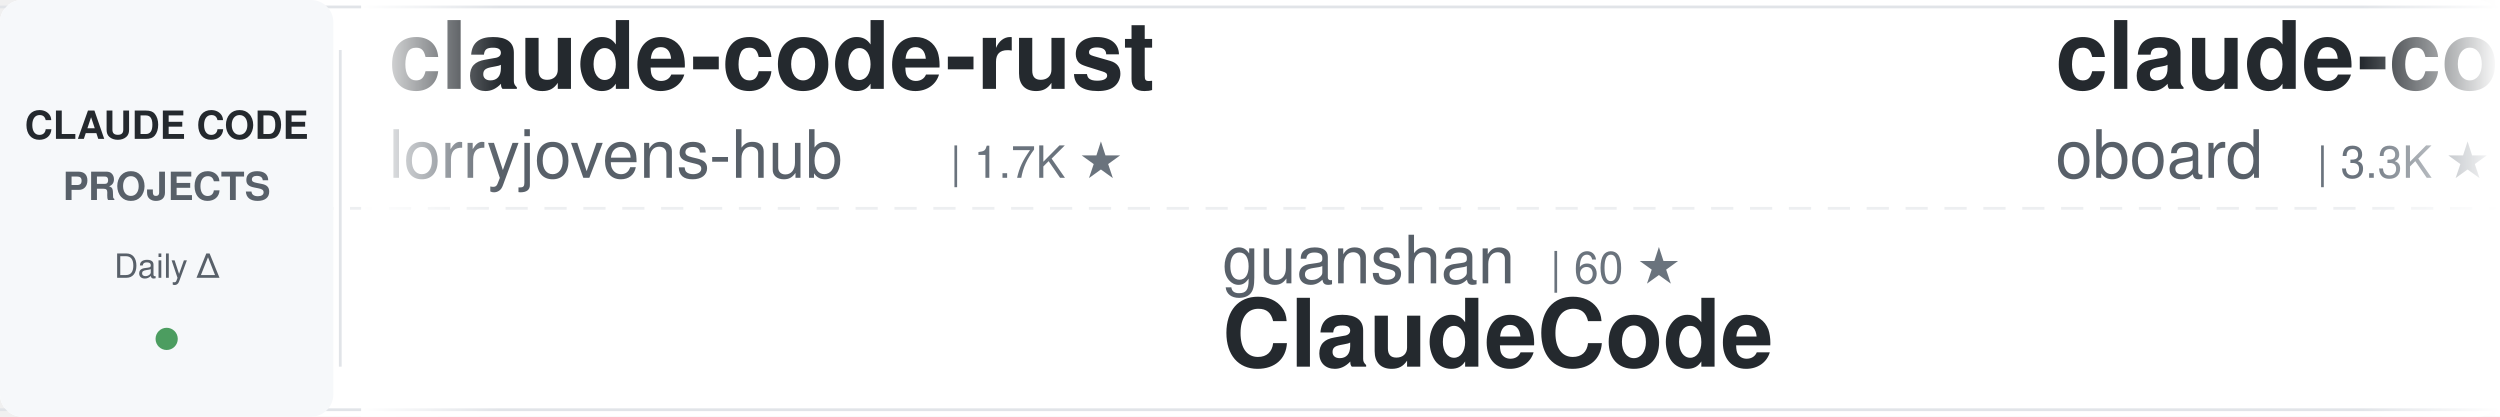
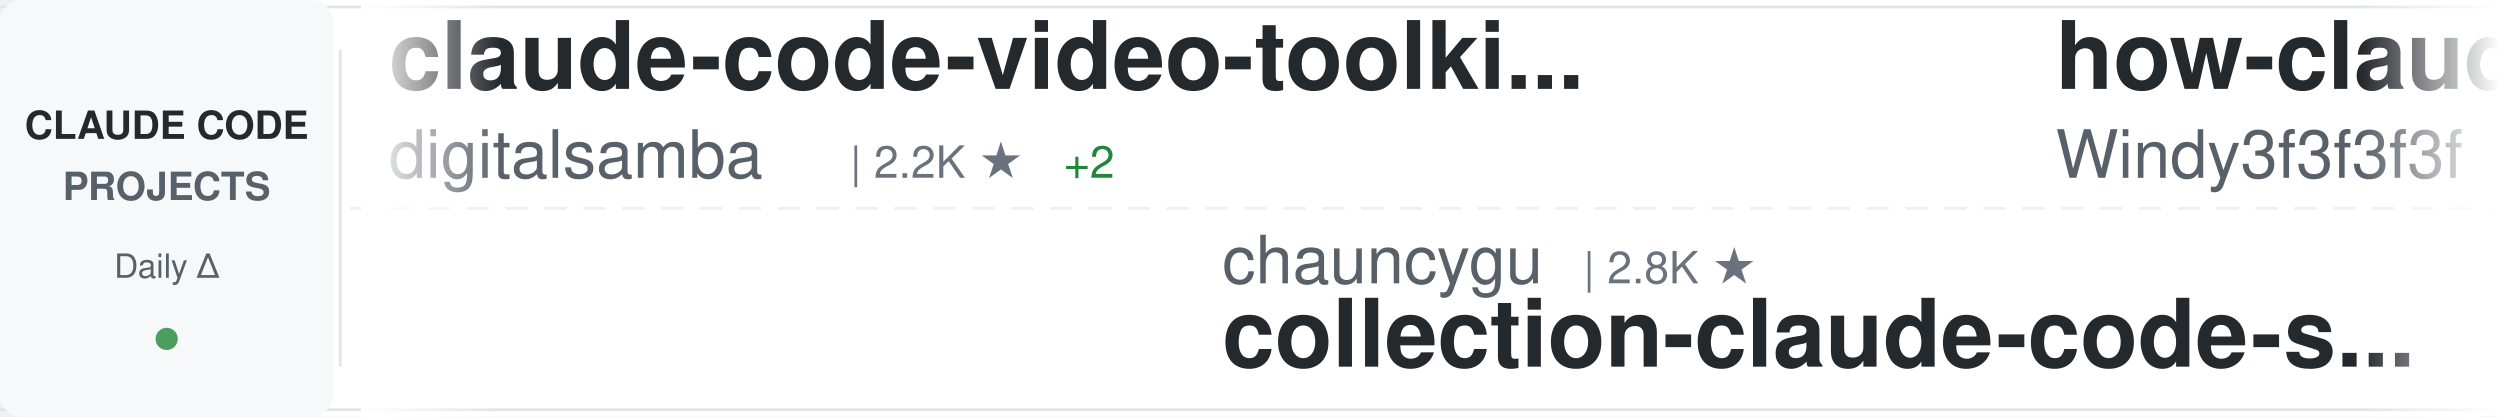
<svg xmlns="http://www.w3.org/2000/svg" width="900" height="150">
  <defs>
    <linearGradient id="awesomeLeftFade" x1="0%" y1="0%" x2="100%" y2="0%">
      <stop offset="0%" style="stop-color:#ffffff;stop-opacity:1" />
      <stop offset="100%" style="stop-color:#ffffff;stop-opacity:0" />
    </linearGradient>
    <linearGradient id="awesomeRightFade" x1="0%" y1="0%" x2="100%" y2="0%">
      <stop offset="0%" style="stop-color:#ffffff;stop-opacity:0" />
      <stop offset="100%" style="stop-color:#ffffff;stop-opacity:1" />
    </linearGradient>
  </defs>
  <rect width="900" height="150" fill="#ffffff" rx="8" />
  <rect x="0" y="2" width="900" height="1" fill="#e1e4e8" />
  <rect x="0" y="147" width="900" height="1" fill="#e1e4e8" />
  <line x1="0" y1="75" x2="900" y2="75" stroke="#e1e4e8" stroke-width="1" stroke-dasharray="8 6" opacity="0.6" />
  <rect x="0" y="0" width="120" height="150" fill="#f6f8fa" rx="8" />
  <text x="60" y="50" font-family="-apple-system, BlinkMacSystemFont, 'Segoe UI', Helvetica, Arial, sans-serif" font-size="14" font-weight="600" fill="#24292e" text-anchor="middle">CLAUDE CODE</text>
  <text x="60" y="72" font-family="-apple-system, BlinkMacSystemFont, 'Segoe UI', Helvetica, Arial, sans-serif" font-size="14" font-weight="600" fill="#586069" text-anchor="middle">PROJECTS</text>
  <text x="60" y="100" font-family="-apple-system, BlinkMacSystemFont, 'Segoe UI', Helvetica, Arial, sans-serif" font-size="12" font-weight="500" fill="#586069" text-anchor="middle">Daily Δ</text>
  <circle cx="60" cy="122" r="4" fill="#22863a" opacity="0.8" />
  <rect x="122" y="18" width="1" height="114" fill="#e1e4e8" />
  <clipPath id="awesomeTickerClip">
    <rect x="130" y="0" width="770" height="150" />
  </clipPath>
  <g clip-path="url(#awesomeTickerClip)">
    <g id="awesomeTickerItems">
      <animateTransform attributeName="transform" attributeType="XML" type="translate" from="0 0" to="-3000 0" dur="54s" repeatCount="indefinite" />
      <g transform="translate(0, 0)">
+         <text x="140" y="32" font-family="-apple-system, BlinkMacSystemFont, 'Segoe UI', Helvetica, Arial, sans-serif" font-size="34" font-weight="600" fill="#24292e">claude-code-video-toolki...</text>
+         <text x="140" y="64" font-family="-apple-system, BlinkMacSystemFont, 'Segoe UI', Helvetica, Arial, sans-serif" font-size="24" font-weight="400" fill="#586069">digitalsamba</text>
+         <text x="306" y="64" font-family="-apple-system, BlinkMacSystemFont, 'Segoe UI', Helvetica, Arial, sans-serif" font-size="16" font-weight="500" fill="#6a737d">| 2.2K ★</text>
+         <text x="383" y="64" font-family="-apple-system, BlinkMacSystemFont, 'Segoe UI', Helvetica, Arial, sans-serif" font-size="16" font-weight="500" fill="#22863a"> +2</text>
+       </g>
+       <g transform="translate(300, 0)">
+         <text x="140" y="102" font-family="-apple-system, BlinkMacSystemFont, 'Segoe UI', Helvetica, Arial, sans-serif" font-size="24" font-weight="400" fill="#586069">chauncygu</text>
+         <text x="270" y="102" font-family="-apple-system, BlinkMacSystemFont, 'Segoe UI', Helvetica, Arial, sans-serif" font-size="16" font-weight="500" fill="#6a737d">| 2.8K ★</text>
+         <text x="140" y="132" font-family="-apple-system, BlinkMacSystemFont, 'Segoe UI', Helvetica, Arial, sans-serif" font-size="34" font-weight="600" fill="#24292e">collection-claude-code-s...</text>
+       </g>
+       <g transform="translate(600, 0)">
+         <text x="140" y="32" font-family="-apple-system, BlinkMacSystemFont, 'Segoe UI', Helvetica, Arial, sans-serif" font-size="34" font-weight="600" fill="#24292e">how-claude-code-works</text>
+         <text x="140" y="64" font-family="-apple-system, BlinkMacSystemFont, 'Segoe UI', Helvetica, Arial, sans-serif" font-size="24" font-weight="400" fill="#586069">Windy3f3f3f3f</text>
+         <text x="318" y="64" font-family="-apple-system, BlinkMacSystemFont, 'Segoe UI', Helvetica, Arial, sans-serif" font-size="16" font-weight="500" fill="#6a737d">| 3.7K ★</text>
+       </g>
+       <g transform="translate(900, 0)">
+         <text x="140" y="102" font-family="-apple-system, BlinkMacSystemFont, 'Segoe UI', Helvetica, Arial, sans-serif" font-size="24" font-weight="400" fill="#586069">techjarves</text>
+         <text x="282" y="102" font-family="-apple-system, BlinkMacSystemFont, 'Segoe UI', Helvetica, Arial, sans-serif" font-size="16" font-weight="500" fill="#6a737d">| 1.5K ★</text>
+         <text x="140" y="132" font-family="-apple-system, BlinkMacSystemFont, 'Segoe UI', Helvetica, Arial, sans-serif" font-size="34" font-weight="600" fill="#24292e">ClaudeCode-Portable</text>
+       </g>
+       <g transform="translate(1200, 0)">
        <text x="140" y="32" font-family="-apple-system, BlinkMacSystemFont, 'Segoe UI', Helvetica, Arial, sans-serif" font-size="34" font-weight="600" fill="#24292e">claude-code-rust</text>
        <text x="140" y="64" font-family="-apple-system, BlinkMacSystemFont, 'Segoe UI', Helvetica, Arial, sans-serif" font-size="24" font-weight="400" fill="#586069">lorryjovens-hub</text>
        <text x="342" y="64" font-family="-apple-system, BlinkMacSystemFont, 'Segoe UI', Helvetica, Arial, sans-serif" font-size="16" font-weight="500" fill="#6a737d">| 1.7K ★</text>
      </g>
-       <g transform="translate(300, 0)">
-         <text x="140" y="102" font-family="-apple-system, BlinkMacSystemFont, 'Segoe UI', Helvetica, Arial, sans-serif" font-size="24" font-weight="400" fill="#586069">guanshan</text>
-         <text x="258" y="102" font-family="-apple-system, BlinkMacSystemFont, 'Segoe UI', Helvetica, Arial, sans-serif" font-size="16" font-weight="500" fill="#6a737d">| 60 ★</text>
-         <text x="140" y="132" font-family="-apple-system, BlinkMacSystemFont, 'Segoe UI', Helvetica, Arial, sans-serif" font-size="34" font-weight="600" fill="#24292e">ClaudeCode</text>
-       </g>
-       <g transform="translate(600, 0)">
-         <text x="140" y="32" font-family="-apple-system, BlinkMacSystemFont, 'Segoe UI', Helvetica, Arial, sans-serif" font-size="34" font-weight="600" fill="#24292e">claude-code-rev</text>
-         <text x="140" y="64" font-family="-apple-system, BlinkMacSystemFont, 'Segoe UI', Helvetica, Arial, sans-serif" font-size="24" font-weight="400" fill="#586069">oboard</text>
-         <text x="234" y="64" font-family="-apple-system, BlinkMacSystemFont, 'Segoe UI', Helvetica, Arial, sans-serif" font-size="16" font-weight="500" fill="#6a737d">| 3.3K ★</text>
-         <text x="311" y="64" font-family="-apple-system, BlinkMacSystemFont, 'Segoe UI', Helvetica, Arial, sans-serif" font-size="16" font-weight="500" fill="#22863a"> +1</text>
-       </g>
-       <g transform="translate(900, 0)">
+       <g transform="translate(1500, 0)">
        <text x="140" y="102" font-family="-apple-system, BlinkMacSystemFont, 'Segoe UI', Helvetica, Arial, sans-serif" font-size="24" font-weight="400" fill="#586069">xu-xiang</text>
        <text x="258" y="102" font-family="-apple-system, BlinkMacSystemFont, 'Segoe UI', Helvetica, Arial, sans-serif" font-size="16" font-weight="500" fill="#6a737d">| 2.0K ★</text>
        <text x="140" y="132" font-family="-apple-system, BlinkMacSystemFont, 'Segoe UI', Helvetica, Arial, sans-serif" font-size="34" font-weight="600" fill="#24292e">everything-claude-code-z...</text>
      </g>
-       <g transform="translate(1200, 0)">
-         <text x="140" y="32" font-family="-apple-system, BlinkMacSystemFont, 'Segoe UI', Helvetica, Arial, sans-serif" font-size="34" font-weight="600" fill="#24292e">Auto-claude-code-researc...</text>
-         <text x="140" y="64" font-family="-apple-system, BlinkMacSystemFont, 'Segoe UI', Helvetica, Arial, sans-serif" font-size="24" font-weight="400" fill="#586069">wanshuiyin</text>
-         <text x="282" y="64" font-family="-apple-system, BlinkMacSystemFont, 'Segoe UI', Helvetica, Arial, sans-serif" font-size="16" font-weight="500" fill="#6a737d">| 16.9K ★</text>
-         <text x="368" y="64" font-family="-apple-system, BlinkMacSystemFont, 'Segoe UI', Helvetica, Arial, sans-serif" font-size="16" font-weight="500" fill="#22863a"> +8</text>
-       </g>
-       <g transform="translate(1500, 0)">
-         <text x="140" y="102" font-family="-apple-system, BlinkMacSystemFont, 'Segoe UI', Helvetica, Arial, sans-serif" font-size="24" font-weight="400" fill="#586069">SeemSeam</text>
-         <text x="258" y="102" font-family="-apple-system, BlinkMacSystemFont, 'Segoe UI', Helvetica, Arial, sans-serif" font-size="16" font-weight="500" fill="#6a737d">| 3.5K ★</text>
-         <text x="335" y="102" font-family="-apple-system, BlinkMacSystemFont, 'Segoe UI', Helvetica, Arial, sans-serif" font-size="16" font-weight="500" fill="#cb2431"> -1</text>
-         <text x="140" y="132" font-family="-apple-system, BlinkMacSystemFont, 'Segoe UI', Helvetica, Arial, sans-serif" font-size="34" font-weight="600" fill="#24292e">claude_codex_bridge</text>
-       </g>
      <g transform="translate(1800, 0)">
-         <text x="140" y="32" font-family="-apple-system, BlinkMacSystemFont, 'Segoe UI', Helvetica, Arial, sans-serif" font-size="34" font-weight="600" fill="#24292e">andrej-karpathy-skills</text>
-         <text x="140" y="64" font-family="-apple-system, BlinkMacSystemFont, 'Segoe UI', Helvetica, Arial, sans-serif" font-size="24" font-weight="400" fill="#586069">multica-ai</text>
-         <text x="282" y="64" font-family="-apple-system, BlinkMacSystemFont, 'Segoe UI', Helvetica, Arial, sans-serif" font-size="16" font-weight="500" fill="#6a737d">| 216.2K ★</text>
-         <text x="377" y="64" font-family="-apple-system, BlinkMacSystemFont, 'Segoe UI', Helvetica, Arial, sans-serif" font-size="16" font-weight="500" fill="#22863a"> +42</text>
+         <text x="140" y="32" font-family="-apple-system, BlinkMacSystemFont, 'Segoe UI', Helvetica, Arial, sans-serif" font-size="34" font-weight="600" fill="#24292e">everything-claude-code</text>
+         <text x="140" y="64" font-family="-apple-system, BlinkMacSystemFont, 'Segoe UI', Helvetica, Arial, sans-serif" font-size="24" font-weight="400" fill="#586069">WorldFlowAI</text>
+         <text x="294" y="64" font-family="-apple-system, BlinkMacSystemFont, 'Segoe UI', Helvetica, Arial, sans-serif" font-size="16" font-weight="500" fill="#6a737d">| 3.8K ★</text>
+         <text x="371" y="64" font-family="-apple-system, BlinkMacSystemFont, 'Segoe UI', Helvetica, Arial, sans-serif" font-size="16" font-weight="500" fill="#22863a"> +16</text>
      </g>
      <g transform="translate(2100, 0)">
-         <text x="140" y="102" font-family="-apple-system, BlinkMacSystemFont, 'Segoe UI', Helvetica, Arial, sans-serif" font-size="24" font-weight="400" fill="#586069">Pimzino</text>
-         <text x="246" y="102" font-family="-apple-system, BlinkMacSystemFont, 'Segoe UI', Helvetica, Arial, sans-serif" font-size="16" font-weight="500" fill="#6a737d">| 3.9K ★</text>
-         <text x="140" y="132" font-family="-apple-system, BlinkMacSystemFont, 'Segoe UI', Helvetica, Arial, sans-serif" font-size="34" font-weight="600" fill="#24292e">claude-code-spec-workflo...</text>
+         <text x="140" y="102" font-family="-apple-system, BlinkMacSystemFont, 'Segoe UI', Helvetica, Arial, sans-serif" font-size="24" font-weight="400" fill="#586069">anthropics</text>
+         <text x="282" y="102" font-family="-apple-system, BlinkMacSystemFont, 'Segoe UI', Helvetica, Arial, sans-serif" font-size="16" font-weight="500" fill="#6a737d">| 6.3K ★</text>
+         <text x="140" y="132" font-family="-apple-system, BlinkMacSystemFont, 'Segoe UI', Helvetica, Arial, sans-serif" font-size="34" font-weight="600" fill="#24292e">claude-code-security-rev...</text>
      </g>
      <g transform="translate(2400, 0)">
-         <text x="140" y="32" font-family="-apple-system, BlinkMacSystemFont, 'Segoe UI', Helvetica, Arial, sans-serif" font-size="34" font-weight="600" fill="#24292e">claude-code-source</text>
-         <text x="140" y="64" font-family="-apple-system, BlinkMacSystemFont, 'Segoe UI', Helvetica, Arial, sans-serif" font-size="24" font-weight="400" fill="#586069">hangsman</text>
-         <text x="258" y="64" font-family="-apple-system, BlinkMacSystemFont, 'Segoe UI', Helvetica, Arial, sans-serif" font-size="16" font-weight="500" fill="#6a737d">| 796 ★</text>
+         <text x="140" y="32" font-family="-apple-system, BlinkMacSystemFont, 'Segoe UI', Helvetica, Arial, sans-serif" font-size="34" font-weight="600" fill="#24292e">Claude-Code</text>
+         <text x="140" y="64" font-family="-apple-system, BlinkMacSystemFont, 'Segoe UI', Helvetica, Arial, sans-serif" font-size="24" font-weight="400" fill="#586069">KPR111</text>
+         <text x="234" y="64" font-family="-apple-system, BlinkMacSystemFont, 'Segoe UI', Helvetica, Arial, sans-serif" font-size="16" font-weight="500" fill="#6a737d">| 18 ★</text>
      </g>
      <g transform="translate(2700, 0)">
-         <text x="140" y="102" font-family="-apple-system, BlinkMacSystemFont, 'Segoe UI', Helvetica, Arial, sans-serif" font-size="24" font-weight="400" fill="#586069">fuergaosi233</text>
-         <text x="306" y="102" font-family="-apple-system, BlinkMacSystemFont, 'Segoe UI', Helvetica, Arial, sans-serif" font-size="16" font-weight="500" fill="#6a737d">| 2.8K ★</text>
-         <text x="140" y="132" font-family="-apple-system, BlinkMacSystemFont, 'Segoe UI', Helvetica, Arial, sans-serif" font-size="34" font-weight="600" fill="#24292e">claude-code-proxy</text>
+         <text x="140" y="102" font-family="-apple-system, BlinkMacSystemFont, 'Segoe UI', Helvetica, Arial, sans-serif" font-size="24" font-weight="400" fill="#586069">feiskyer</text>
+         <text x="258" y="102" font-family="-apple-system, BlinkMacSystemFont, 'Segoe UI', Helvetica, Arial, sans-serif" font-size="16" font-weight="500" fill="#6a737d">| 1.7K ★</text>
+         <text x="140" y="132" font-family="-apple-system, BlinkMacSystemFont, 'Segoe UI', Helvetica, Arial, sans-serif" font-size="34" font-weight="600" fill="#24292e">claude-code-settings</text>
      </g>
      <g transform="translate(3000, 0)">
-         <text x="140" y="32" font-family="-apple-system, BlinkMacSystemFont, 'Segoe UI', Helvetica, Arial, sans-serif" font-size="34" font-weight="600" fill="#24292e">claude-code-rust</text>
-         <text x="140" y="64" font-family="-apple-system, BlinkMacSystemFont, 'Segoe UI', Helvetica, Arial, sans-serif" font-size="24" font-weight="400" fill="#586069">lorryjovens-hub</text>
-         <text x="342" y="64" font-family="-apple-system, BlinkMacSystemFont, 'Segoe UI', Helvetica, Arial, sans-serif" font-size="16" font-weight="500" fill="#6a737d">| 1.7K ★</text>
+         <text x="140" y="32" font-family="-apple-system, BlinkMacSystemFont, 'Segoe UI', Helvetica, Arial, sans-serif" font-size="34" font-weight="600" fill="#24292e">claude-code-video-toolki...</text>
+         <text x="140" y="64" font-family="-apple-system, BlinkMacSystemFont, 'Segoe UI', Helvetica, Arial, sans-serif" font-size="24" font-weight="400" fill="#586069">digitalsamba</text>
+         <text x="306" y="64" font-family="-apple-system, BlinkMacSystemFont, 'Segoe UI', Helvetica, Arial, sans-serif" font-size="16" font-weight="500" fill="#6a737d">| 2.2K ★</text>
+         <text x="383" y="64" font-family="-apple-system, BlinkMacSystemFont, 'Segoe UI', Helvetica, Arial, sans-serif" font-size="16" font-weight="500" fill="#22863a"> +2</text>
      </g>
      <g transform="translate(3300, 0)">
-         <text x="140" y="102" font-family="-apple-system, BlinkMacSystemFont, 'Segoe UI', Helvetica, Arial, sans-serif" font-size="24" font-weight="400" fill="#586069">guanshan</text>
-         <text x="258" y="102" font-family="-apple-system, BlinkMacSystemFont, 'Segoe UI', Helvetica, Arial, sans-serif" font-size="16" font-weight="500" fill="#6a737d">| 60 ★</text>
-         <text x="140" y="132" font-family="-apple-system, BlinkMacSystemFont, 'Segoe UI', Helvetica, Arial, sans-serif" font-size="34" font-weight="600" fill="#24292e">ClaudeCode</text>
+         <text x="140" y="102" font-family="-apple-system, BlinkMacSystemFont, 'Segoe UI', Helvetica, Arial, sans-serif" font-size="24" font-weight="400" fill="#586069">chauncygu</text>
+         <text x="270" y="102" font-family="-apple-system, BlinkMacSystemFont, 'Segoe UI', Helvetica, Arial, sans-serif" font-size="16" font-weight="500" fill="#6a737d">| 2.8K ★</text>
+         <text x="140" y="132" font-family="-apple-system, BlinkMacSystemFont, 'Segoe UI', Helvetica, Arial, sans-serif" font-size="34" font-weight="600" fill="#24292e">collection-claude-code-s...</text>
      </g>
      <g transform="translate(3600, 0)">
-         <text x="140" y="32" font-family="-apple-system, BlinkMacSystemFont, 'Segoe UI', Helvetica, Arial, sans-serif" font-size="34" font-weight="600" fill="#24292e">claude-code-rev</text>
-         <text x="140" y="64" font-family="-apple-system, BlinkMacSystemFont, 'Segoe UI', Helvetica, Arial, sans-serif" font-size="24" font-weight="400" fill="#586069">oboard</text>
-         <text x="234" y="64" font-family="-apple-system, BlinkMacSystemFont, 'Segoe UI', Helvetica, Arial, sans-serif" font-size="16" font-weight="500" fill="#6a737d">| 3.3K ★</text>
-         <text x="311" y="64" font-family="-apple-system, BlinkMacSystemFont, 'Segoe UI', Helvetica, Arial, sans-serif" font-size="16" font-weight="500" fill="#22863a"> +1</text>
+         <text x="140" y="32" font-family="-apple-system, BlinkMacSystemFont, 'Segoe UI', Helvetica, Arial, sans-serif" font-size="34" font-weight="600" fill="#24292e">how-claude-code-works</text>
+         <text x="140" y="64" font-family="-apple-system, BlinkMacSystemFont, 'Segoe UI', Helvetica, Arial, sans-serif" font-size="24" font-weight="400" fill="#586069">Windy3f3f3f3f</text>
+         <text x="318" y="64" font-family="-apple-system, BlinkMacSystemFont, 'Segoe UI', Helvetica, Arial, sans-serif" font-size="16" font-weight="500" fill="#6a737d">| 3.7K ★</text>
      </g>
      <g transform="translate(3900, 0)">
-         <text x="140" y="102" font-family="-apple-system, BlinkMacSystemFont, 'Segoe UI', Helvetica, Arial, sans-serif" font-size="24" font-weight="400" fill="#586069">xu-xiang</text>
-         <text x="258" y="102" font-family="-apple-system, BlinkMacSystemFont, 'Segoe UI', Helvetica, Arial, sans-serif" font-size="16" font-weight="500" fill="#6a737d">| 2.0K ★</text>
-         <text x="140" y="132" font-family="-apple-system, BlinkMacSystemFont, 'Segoe UI', Helvetica, Arial, sans-serif" font-size="34" font-weight="600" fill="#24292e">everything-claude-code-z...</text>
+         <text x="140" y="102" font-family="-apple-system, BlinkMacSystemFont, 'Segoe UI', Helvetica, Arial, sans-serif" font-size="24" font-weight="400" fill="#586069">techjarves</text>
+         <text x="282" y="102" font-family="-apple-system, BlinkMacSystemFont, 'Segoe UI', Helvetica, Arial, sans-serif" font-size="16" font-weight="500" fill="#6a737d">| 1.5K ★</text>
+         <text x="140" y="132" font-family="-apple-system, BlinkMacSystemFont, 'Segoe UI', Helvetica, Arial, sans-serif" font-size="34" font-weight="600" fill="#24292e">ClaudeCode-Portable</text>
      </g>
    </g>
  </g>
  <rect x="130" y="0" width="50" height="150" fill="url(#awesomeLeftFade)" />
  <rect x="850" y="0" width="50" height="150" fill="url(#awesomeRightFade)" />
</svg>
